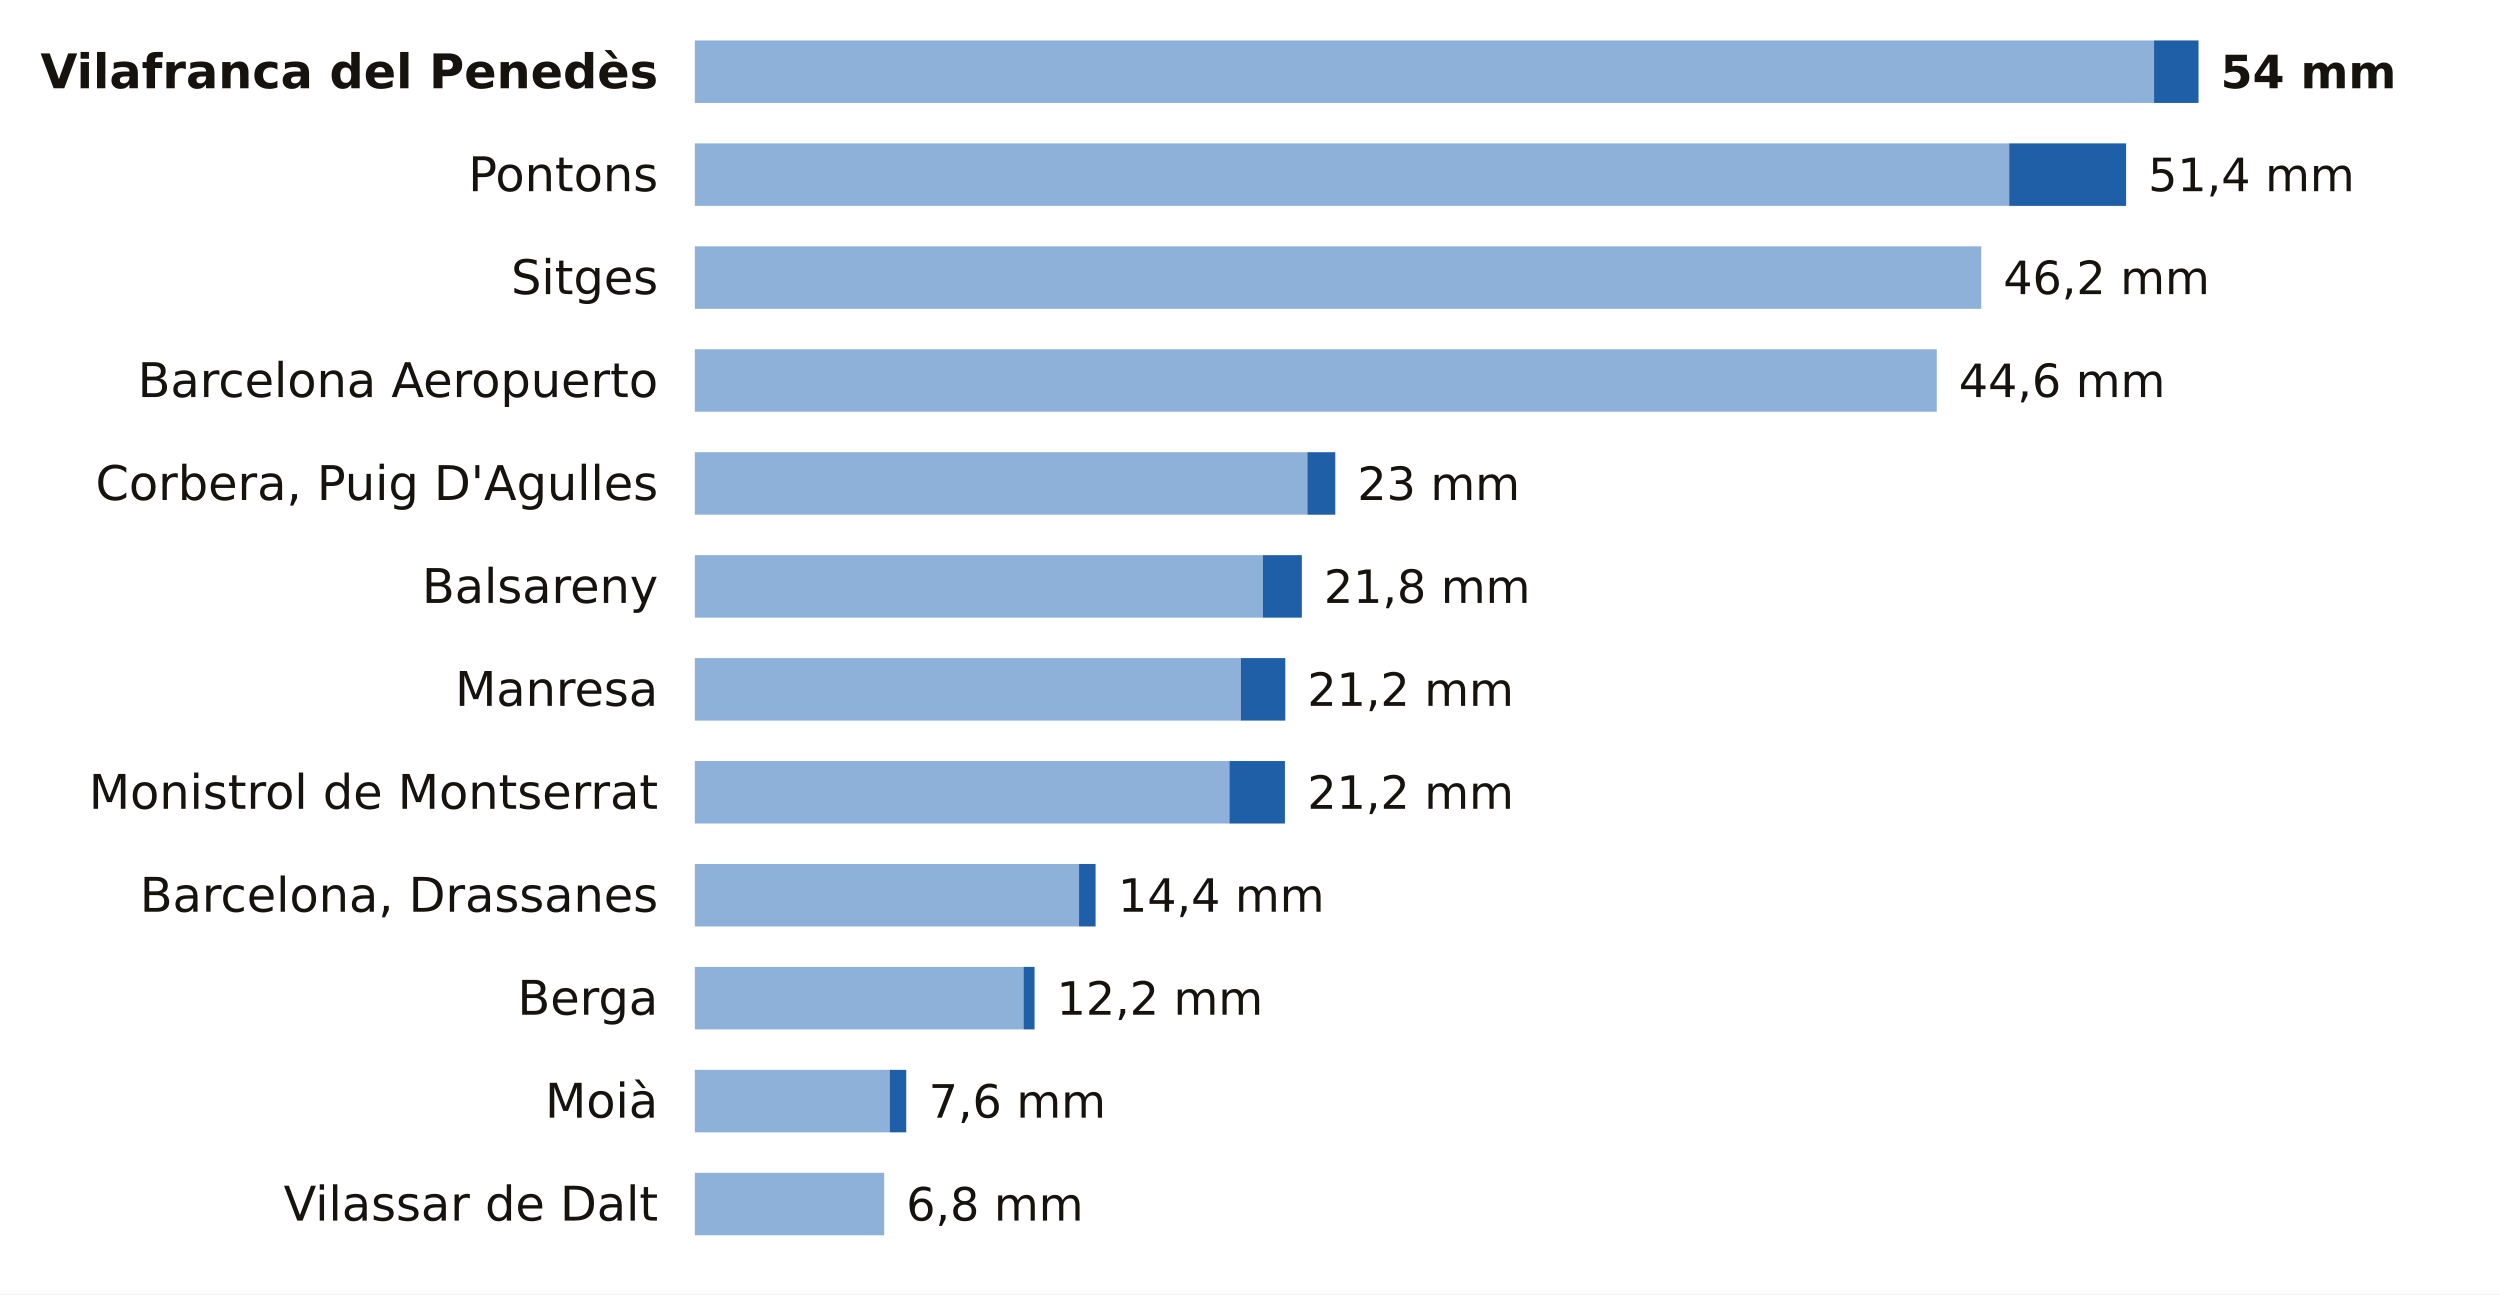
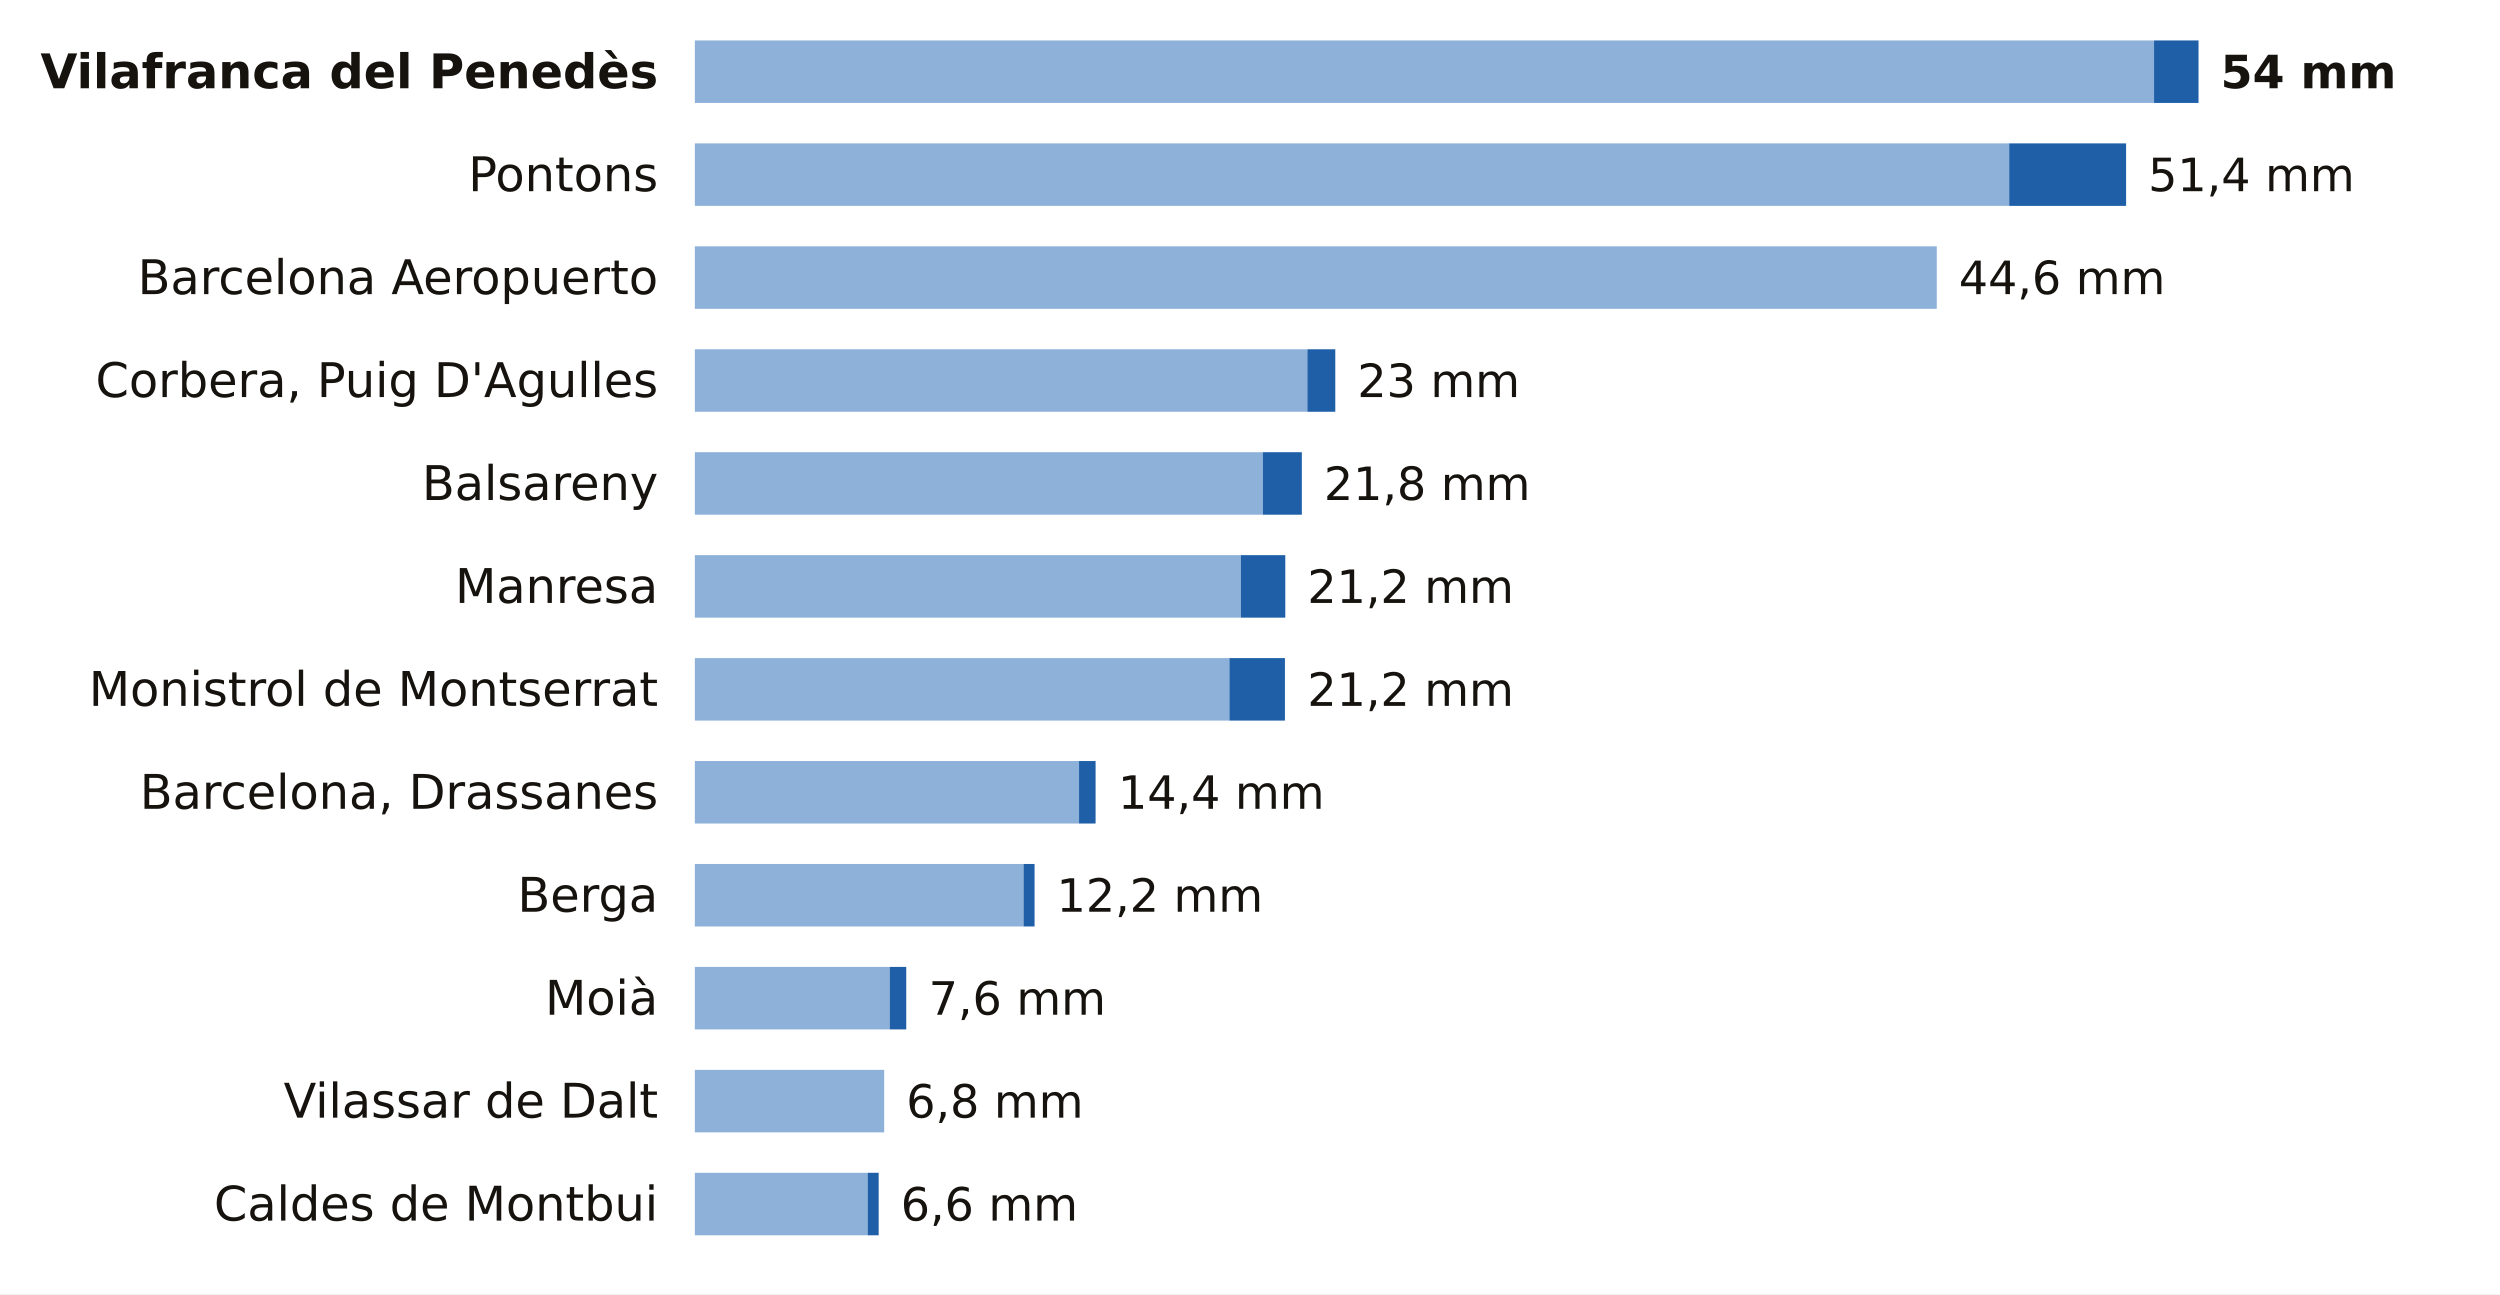
<svg xmlns="http://www.w3.org/2000/svg" viewBox="0 0 680 352" width="680" height="352" role="img" aria-label="La lluvia de los últimos 7 días en las estaciones de AEMET de Barcelona">
  <rect width="680" height="352" fill="#FFFFFF" />
  <text x="179.0" y="24.0" font-size="13" fill="#16130F" text-anchor="end" font-weight="600" font-family="Public Sans, DejaVu Sans, Arial, sans-serif">Vilafranca del Penedès</text>
  <rect x="189" y="11" width="396.9" height="17" fill="#8EB1DA" />
  <rect x="585.9" y="11" width="12.1" height="17" fill="#1F5FA8" />
  <text x="604.0" y="24.0" font-size="12.5" fill="#16130F" text-anchor="start" font-weight="700" font-family="Public Sans, DejaVu Sans, Arial, sans-serif">54 mm</text>
  <text x="179.0" y="52.0" font-size="13" fill="#16130F" text-anchor="end" font-weight="400" font-family="Public Sans, DejaVu Sans, Arial, sans-serif">Pontons</text>
  <rect x="189" y="39" width="357.5" height="17" fill="#8EB1DA" />
  <rect x="546.5" y="39" width="31.8" height="17" fill="#1F5FA8" />
  <text x="584.3" y="52.0" font-size="12.5" fill="#16130F" text-anchor="start" font-weight="500" font-family="Public Sans, DejaVu Sans, Arial, sans-serif">51,4 mm</text>
-   <text x="179.0" y="80.0" font-size="13" fill="#16130F" text-anchor="end" font-weight="400" font-family="Public Sans, DejaVu Sans, Arial, sans-serif">Sitges</text>
-   <rect x="189" y="67" width="349.9" height="17" fill="#8EB1DA" />
-   <text x="544.9" y="80.0" font-size="12.5" fill="#16130F" text-anchor="start" font-weight="500" font-family="Public Sans, DejaVu Sans, Arial, sans-serif">46,2 mm</text>
-   <text x="179.0" y="108.0" font-size="13" fill="#16130F" text-anchor="end" font-weight="400" font-family="Public Sans, DejaVu Sans, Arial, sans-serif">Barcelona Aeropuerto</text>
-   <rect x="189" y="95" width="337.8" height="17" fill="#8EB1DA" />
-   <text x="532.8" y="108.0" font-size="12.5" fill="#16130F" text-anchor="start" font-weight="500" font-family="Public Sans, DejaVu Sans, Arial, sans-serif">44,6 mm</text>
-   <text x="179.0" y="136.0" font-size="13" fill="#16130F" text-anchor="end" font-weight="400" font-family="Public Sans, DejaVu Sans, Arial, sans-serif">Corbera, Puig D'Agulles</text>
-   <rect x="189" y="123" width="166.6" height="17" fill="#8EB1DA" />
-   <rect x="355.6" y="123" width="7.6" height="17" fill="#1F5FA8" />
-   <text x="369.2" y="136.0" font-size="12.5" fill="#16130F" text-anchor="start" font-weight="500" font-family="Public Sans, DejaVu Sans, Arial, sans-serif">23 mm</text>
-   <text x="179.0" y="164.0" font-size="13" fill="#16130F" text-anchor="end" font-weight="400" font-family="Public Sans, DejaVu Sans, Arial, sans-serif">Balsareny</text>
-   <rect x="189" y="151" width="154.5" height="17" fill="#8EB1DA" />
-   <rect x="343.5" y="151" width="10.6" height="17" fill="#1F5FA8" />
-   <text x="360.1" y="164.0" font-size="12.5" fill="#16130F" text-anchor="start" font-weight="500" font-family="Public Sans, DejaVu Sans, Arial, sans-serif">21,8 mm</text>
-   <text x="179.0" y="192.0" font-size="13" fill="#16130F" text-anchor="end" font-weight="400" font-family="Public Sans, DejaVu Sans, Arial, sans-serif">Manresa</text>
-   <rect x="189" y="179" width="148.5" height="17" fill="#8EB1DA" />
-   <rect x="337.5" y="179" width="12.1" height="17" fill="#1F5FA8" />
+   <text x="179.0" y="80.0" font-size="13" fill="#16130F" text-anchor="end" font-weight="400" font-family="Public Sans, DejaVu Sans, Arial, sans-serif">Barcelona Aeropuerto</text>
+   <rect x="189" y="67" width="337.8" height="17" fill="#8EB1DA" />
+   <text x="532.8" y="80.0" font-size="12.5" fill="#16130F" text-anchor="start" font-weight="500" font-family="Public Sans, DejaVu Sans, Arial, sans-serif">44,6 mm</text>
+   <text x="179.0" y="108.0" font-size="13" fill="#16130F" text-anchor="end" font-weight="400" font-family="Public Sans, DejaVu Sans, Arial, sans-serif">Corbera, Puig D'Agulles</text>
+   <rect x="189" y="95" width="166.6" height="17" fill="#8EB1DA" />
+   <rect x="355.6" y="95" width="7.6" height="17" fill="#1F5FA8" />
+   <text x="369.2" y="108.0" font-size="12.5" fill="#16130F" text-anchor="start" font-weight="500" font-family="Public Sans, DejaVu Sans, Arial, sans-serif">23 mm</text>
+   <text x="179.0" y="136.0" font-size="13" fill="#16130F" text-anchor="end" font-weight="400" font-family="Public Sans, DejaVu Sans, Arial, sans-serif">Balsareny</text>
+   <rect x="189" y="123" width="154.5" height="17" fill="#8EB1DA" />
+   <rect x="343.5" y="123" width="10.6" height="17" fill="#1F5FA8" />
+   <text x="360.1" y="136.0" font-size="12.5" fill="#16130F" text-anchor="start" font-weight="500" font-family="Public Sans, DejaVu Sans, Arial, sans-serif">21,8 mm</text>
+   <text x="179.0" y="164.0" font-size="13" fill="#16130F" text-anchor="end" font-weight="400" font-family="Public Sans, DejaVu Sans, Arial, sans-serif">Manresa</text>
+   <rect x="189" y="151" width="148.5" height="17" fill="#8EB1DA" />
+   <rect x="337.5" y="151" width="12.1" height="17" fill="#1F5FA8" />
+   <text x="355.6" y="164.0" font-size="12.5" fill="#16130F" text-anchor="start" font-weight="500" font-family="Public Sans, DejaVu Sans, Arial, sans-serif">21,2 mm</text>
+   <text x="179.0" y="192.0" font-size="13" fill="#16130F" text-anchor="end" font-weight="400" font-family="Public Sans, DejaVu Sans, Arial, sans-serif">Monistrol de Montserrat</text>
+   <rect x="189" y="179" width="145.4" height="17" fill="#8EB1DA" />
+   <rect x="334.4" y="179" width="15.1" height="17" fill="#1F5FA8" />
  <text x="355.6" y="192.0" font-size="12.5" fill="#16130F" text-anchor="start" font-weight="500" font-family="Public Sans, DejaVu Sans, Arial, sans-serif">21,2 mm</text>
-   <text x="179.0" y="220.0" font-size="13" fill="#16130F" text-anchor="end" font-weight="400" font-family="Public Sans, DejaVu Sans, Arial, sans-serif">Monistrol de Montserrat</text>
-   <rect x="189" y="207" width="145.4" height="17" fill="#8EB1DA" />
-   <rect x="334.4" y="207" width="15.1" height="17" fill="#1F5FA8" />
-   <text x="355.6" y="220.0" font-size="12.5" fill="#16130F" text-anchor="start" font-weight="500" font-family="Public Sans, DejaVu Sans, Arial, sans-serif">21,2 mm</text>
-   <text x="179.0" y="248.0" font-size="13" fill="#16130F" text-anchor="end" font-weight="400" font-family="Public Sans, DejaVu Sans, Arial, sans-serif">Barcelona, Drassanes</text>
-   <rect x="189" y="235" width="104.5" height="17" fill="#8EB1DA" />
-   <rect x="293.5" y="235" width="4.5" height="17" fill="#1F5FA8" />
-   <text x="304.1" y="248.0" font-size="12.5" fill="#16130F" text-anchor="start" font-weight="500" font-family="Public Sans, DejaVu Sans, Arial, sans-serif">14,4 mm</text>
-   <text x="179.0" y="276.0" font-size="13" fill="#16130F" text-anchor="end" font-weight="400" font-family="Public Sans, DejaVu Sans, Arial, sans-serif">Berga</text>
-   <rect x="189" y="263" width="89.4" height="17" fill="#8EB1DA" />
-   <rect x="278.4" y="263" width="3.0" height="17" fill="#1F5FA8" />
-   <text x="287.4" y="276.0" font-size="12.5" fill="#16130F" text-anchor="start" font-weight="500" font-family="Public Sans, DejaVu Sans, Arial, sans-serif">12,2 mm</text>
-   <text x="179.0" y="304.0" font-size="13" fill="#16130F" text-anchor="end" font-weight="400" font-family="Public Sans, DejaVu Sans, Arial, sans-serif">Moià</text>
-   <rect x="189" y="291" width="53.0" height="17" fill="#8EB1DA" />
-   <rect x="242.0" y="291" width="4.5" height="17" fill="#1F5FA8" />
-   <text x="252.6" y="304.0" font-size="12.5" fill="#16130F" text-anchor="start" font-weight="500" font-family="Public Sans, DejaVu Sans, Arial, sans-serif">7,6 mm</text>
-   <text x="179.0" y="332.0" font-size="13" fill="#16130F" text-anchor="end" font-weight="400" font-family="Public Sans, DejaVu Sans, Arial, sans-serif">Vilassar de Dalt</text>
-   <rect x="189" y="319" width="51.5" height="17" fill="#8EB1DA" />
-   <text x="246.5" y="332.0" font-size="12.5" fill="#16130F" text-anchor="start" font-weight="500" font-family="Public Sans, DejaVu Sans, Arial, sans-serif">6,8 mm</text>
+   <text x="179.0" y="220.0" font-size="13" fill="#16130F" text-anchor="end" font-weight="400" font-family="Public Sans, DejaVu Sans, Arial, sans-serif">Barcelona, Drassanes</text>
+   <rect x="189" y="207" width="104.5" height="17" fill="#8EB1DA" />
+   <rect x="293.5" y="207" width="4.5" height="17" fill="#1F5FA8" />
+   <text x="304.1" y="220.0" font-size="12.5" fill="#16130F" text-anchor="start" font-weight="500" font-family="Public Sans, DejaVu Sans, Arial, sans-serif">14,4 mm</text>
+   <text x="179.0" y="248.0" font-size="13" fill="#16130F" text-anchor="end" font-weight="400" font-family="Public Sans, DejaVu Sans, Arial, sans-serif">Berga</text>
+   <rect x="189" y="235" width="89.4" height="17" fill="#8EB1DA" />
+   <rect x="278.4" y="235" width="3.0" height="17" fill="#1F5FA8" />
+   <text x="287.4" y="248.0" font-size="12.5" fill="#16130F" text-anchor="start" font-weight="500" font-family="Public Sans, DejaVu Sans, Arial, sans-serif">12,2 mm</text>
+   <text x="179.0" y="276.0" font-size="13" fill="#16130F" text-anchor="end" font-weight="400" font-family="Public Sans, DejaVu Sans, Arial, sans-serif">Moià</text>
+   <rect x="189" y="263" width="53.0" height="17" fill="#8EB1DA" />
+   <rect x="242.0" y="263" width="4.5" height="17" fill="#1F5FA8" />
+   <text x="252.6" y="276.0" font-size="12.5" fill="#16130F" text-anchor="start" font-weight="500" font-family="Public Sans, DejaVu Sans, Arial, sans-serif">7,6 mm</text>
+   <text x="179.0" y="304.0" font-size="13" fill="#16130F" text-anchor="end" font-weight="400" font-family="Public Sans, DejaVu Sans, Arial, sans-serif">Vilassar de Dalt</text>
+   <rect x="189" y="291" width="51.5" height="17" fill="#8EB1DA" />
+   <text x="246.5" y="304.0" font-size="12.5" fill="#16130F" text-anchor="start" font-weight="500" font-family="Public Sans, DejaVu Sans, Arial, sans-serif">6,8 mm</text>
+   <text x="179.0" y="332.0" font-size="13" fill="#16130F" text-anchor="end" font-weight="400" font-family="Public Sans, DejaVu Sans, Arial, sans-serif">Caldes de Montbui</text>
+   <rect x="189" y="319" width="47.0" height="17" fill="#8EB1DA" />
+   <rect x="236.0" y="319" width="3.0" height="17" fill="#1F5FA8" />
+   <text x="245.0" y="332.0" font-size="12.5" fill="#16130F" text-anchor="start" font-weight="500" font-family="Public Sans, DejaVu Sans, Arial, sans-serif">6,6 mm</text>
</svg>
